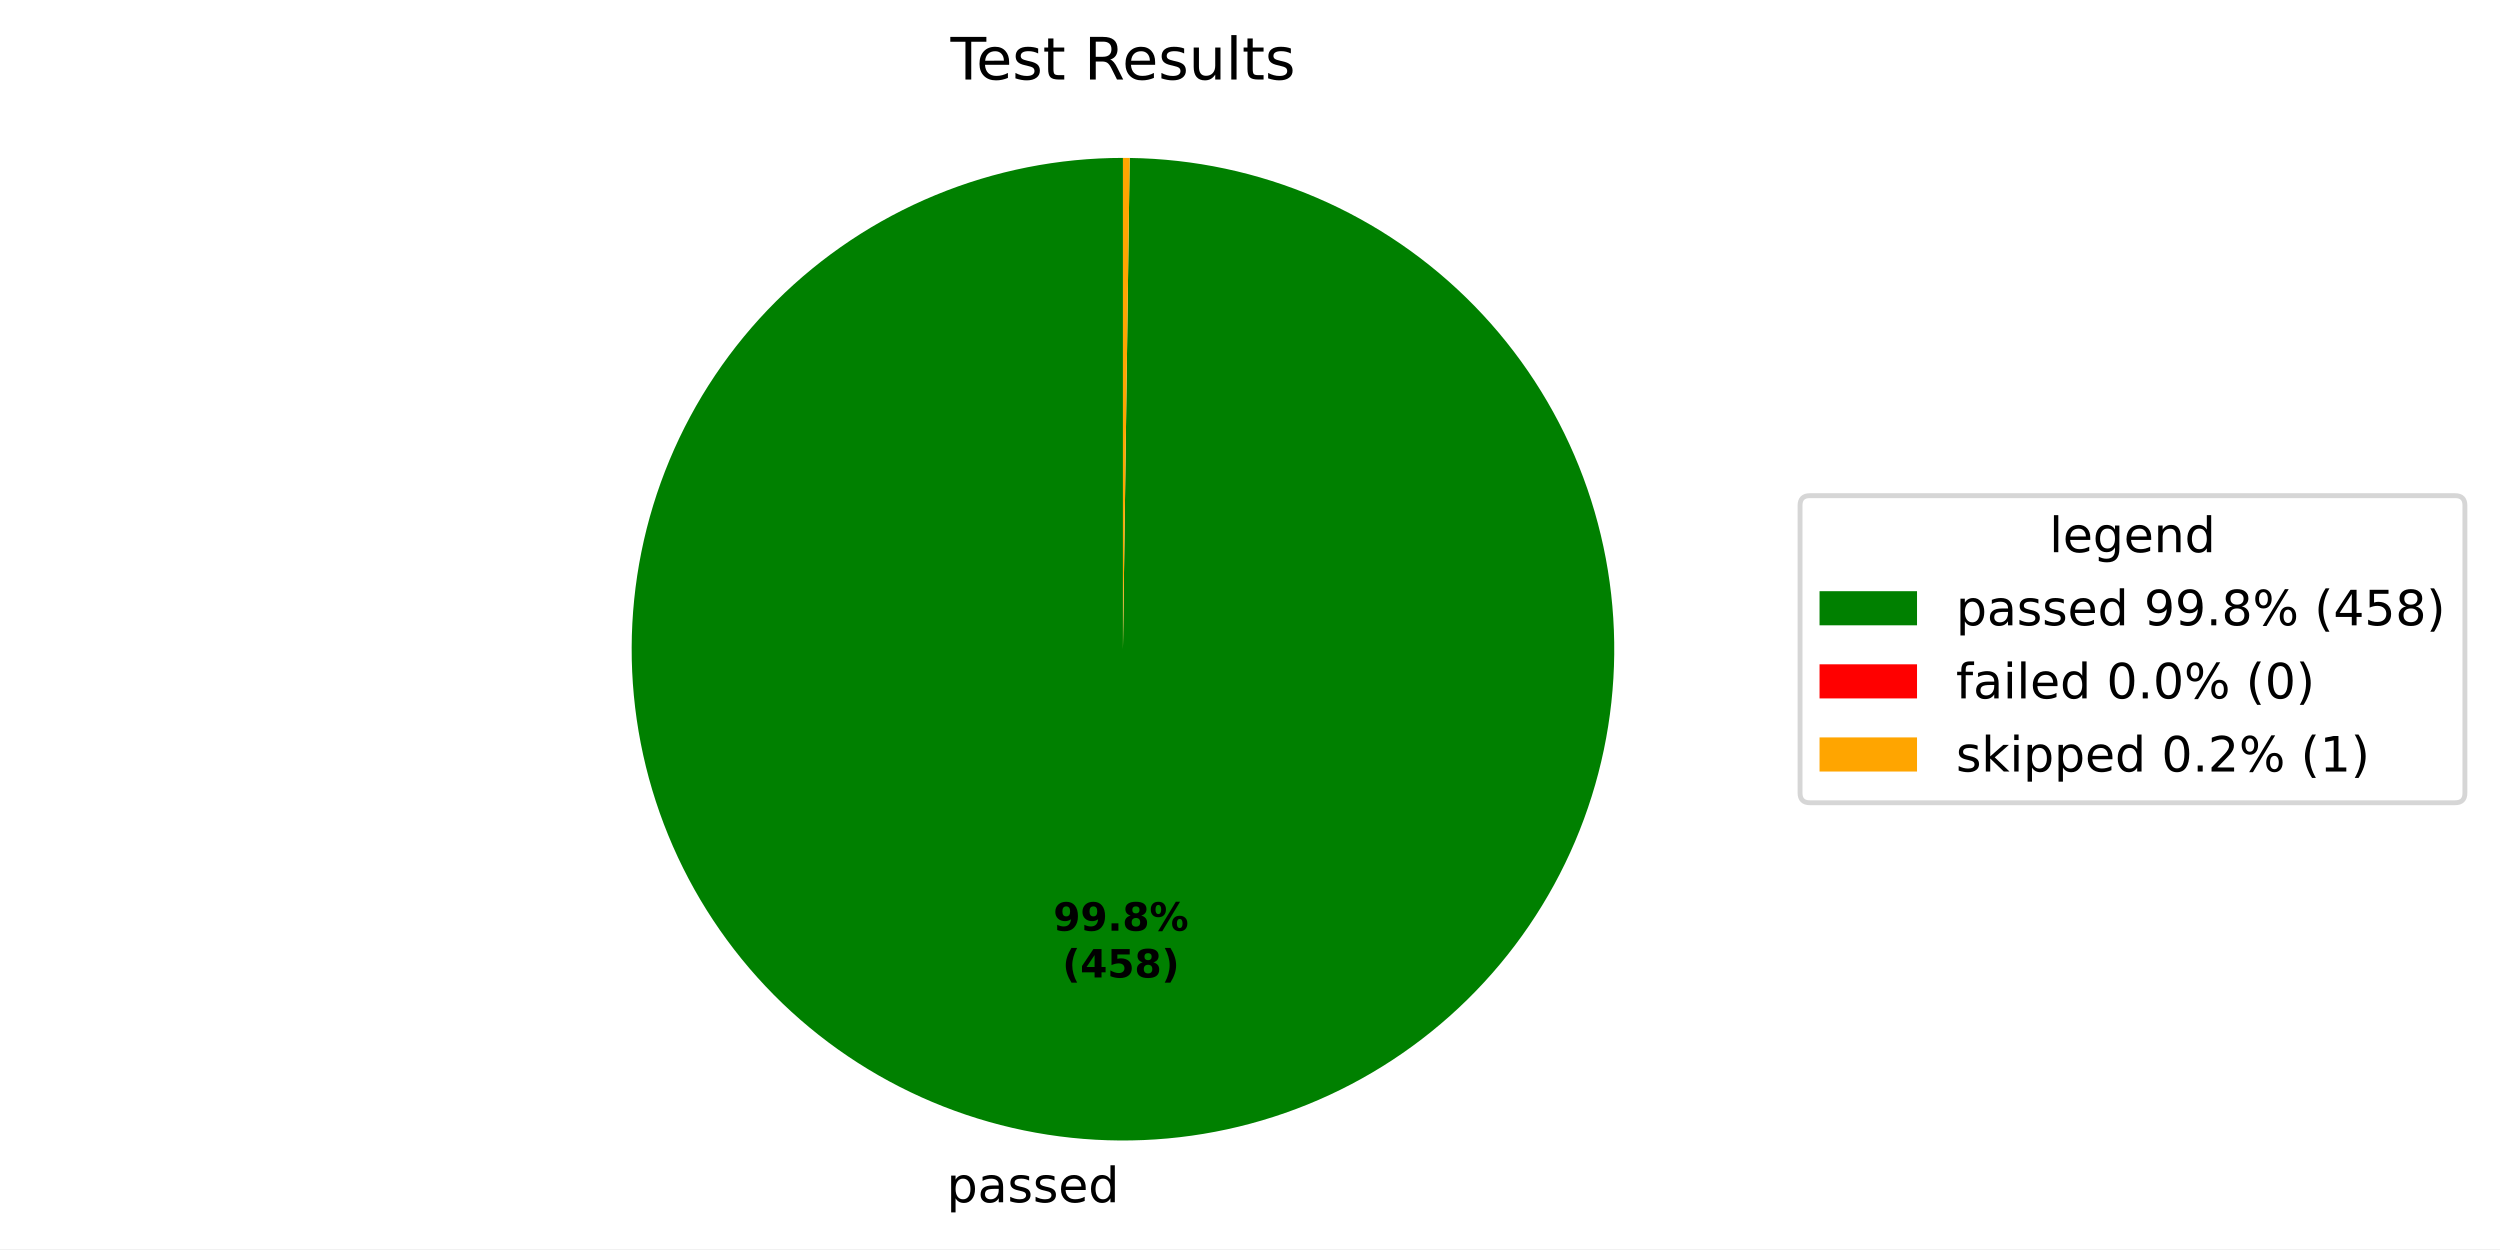
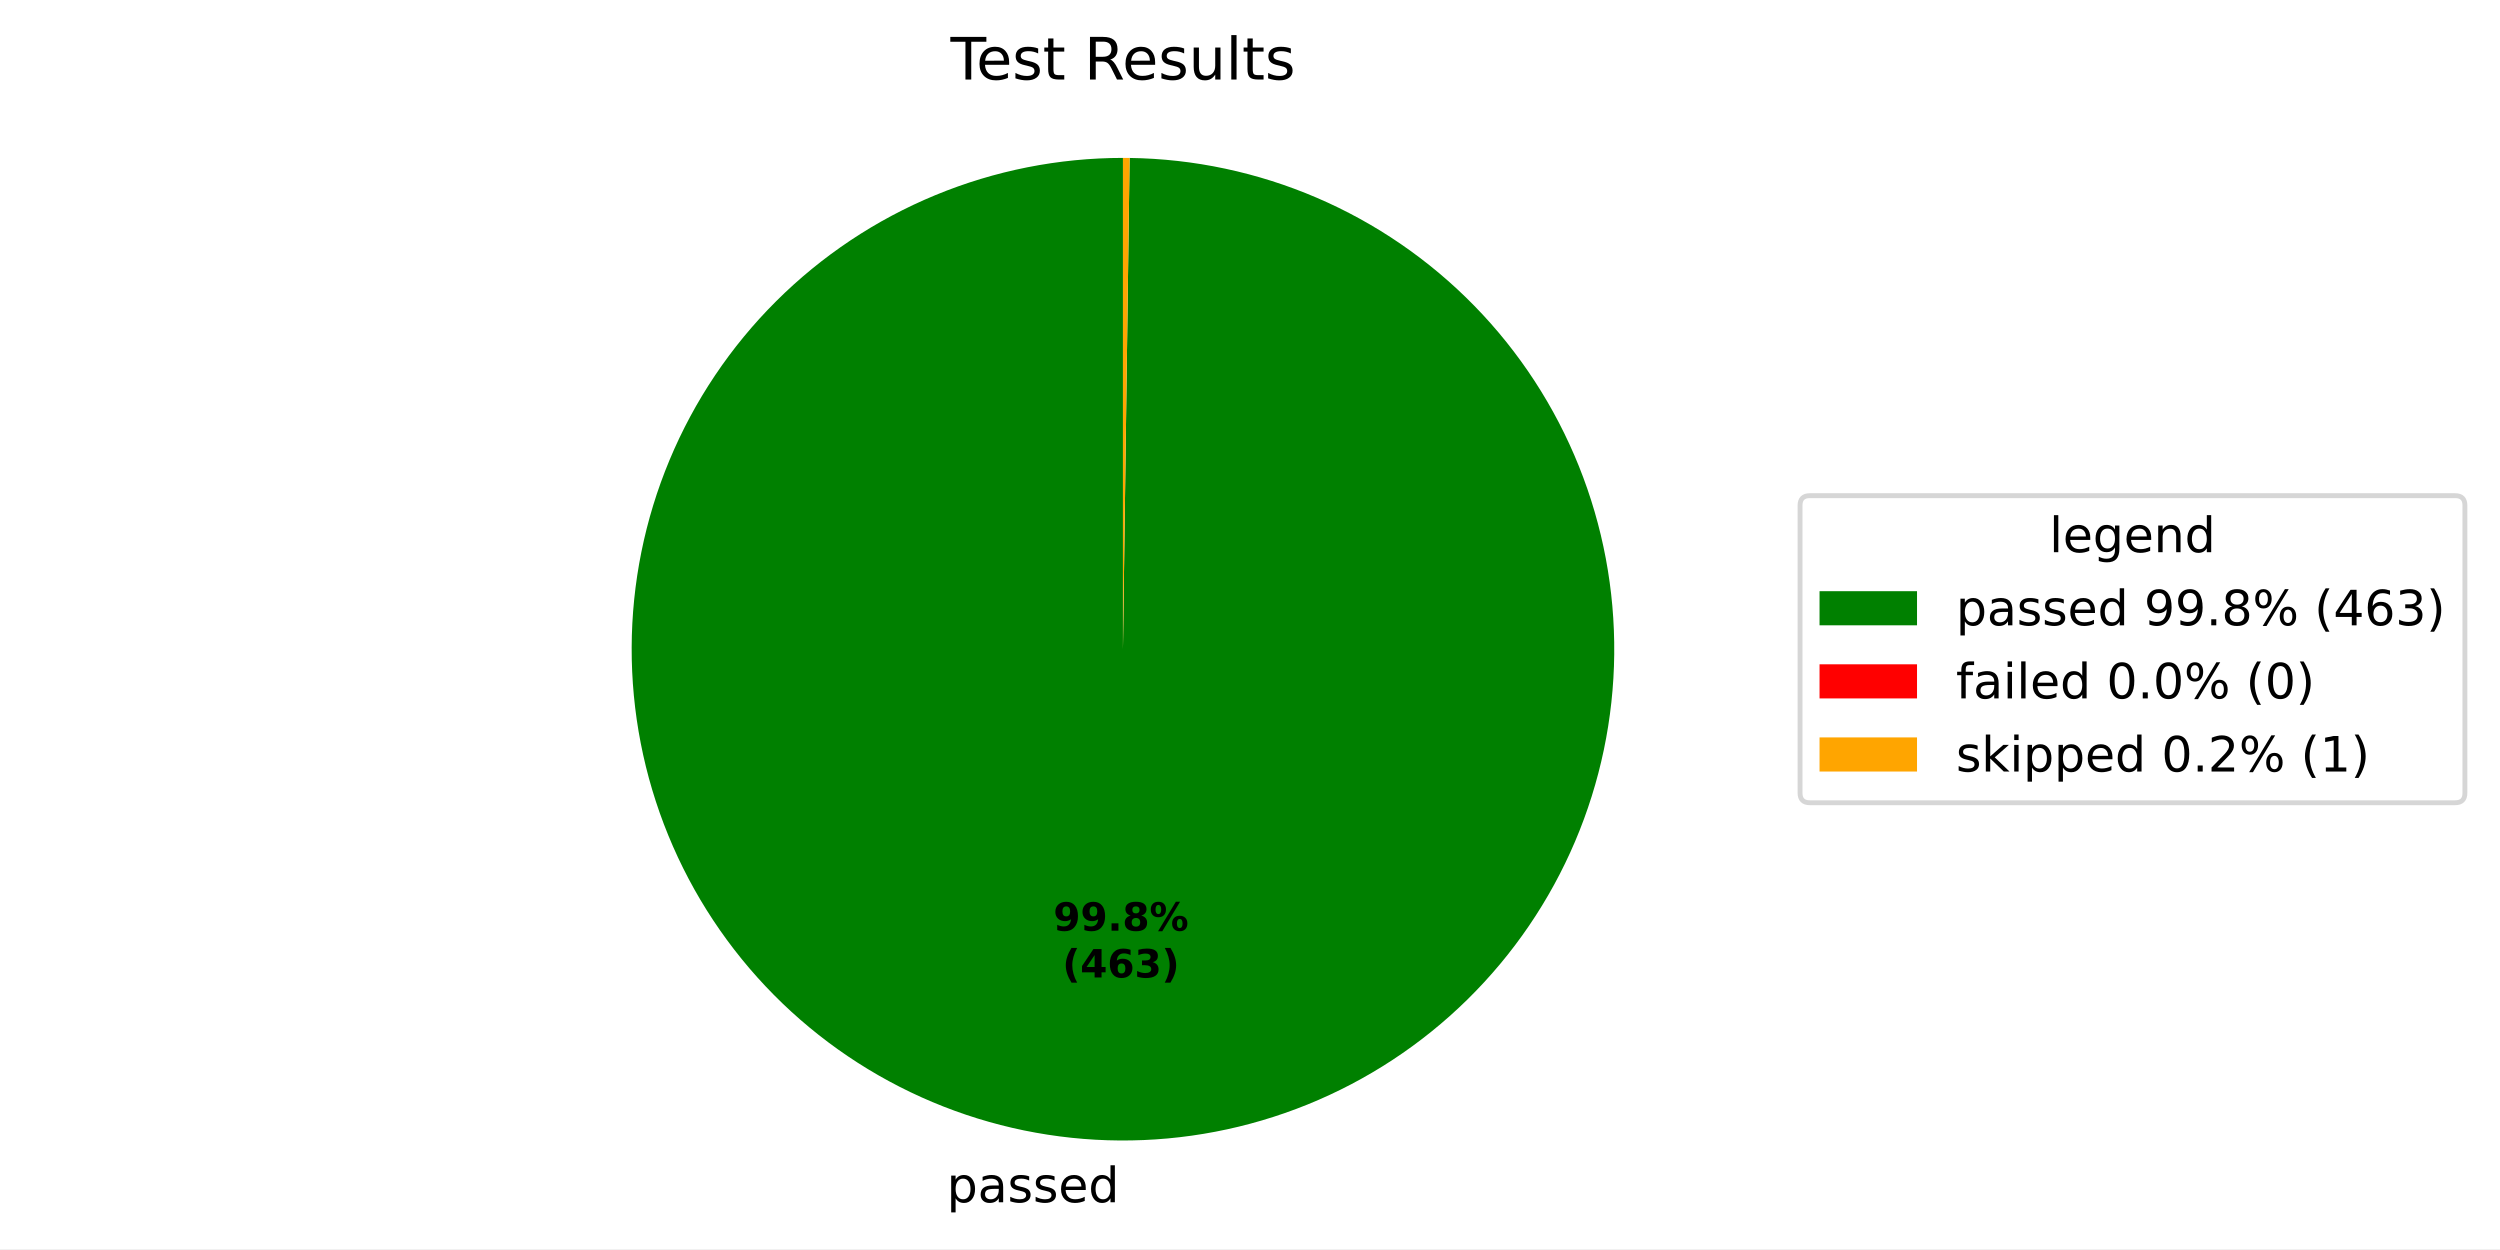
<svg xmlns="http://www.w3.org/2000/svg" xmlns:xlink="http://www.w3.org/1999/xlink" width="512.931pt" height="256.276pt" viewBox="0 0 512.931 256.276" version="1.1">
  <defs>
    <style type="text/css">*{stroke-linejoin: round; stroke-linecap: butt}</style>
  </defs>
  <g id="figure_1">
    <g id="patch_1">
      <path d="M 0 256.276  L 512.931 256.276  L 512.931 0  L 0 0  z " style="fill: #ffffff" />
    </g>
    <g id="axes_1">
      <g id="patch_2">
-         <path d="M 230.4 32.398  C 217.192 32.398 204.112 34.994 191.905 40.038  C 179.698 45.082 168.601 52.476 159.246 61.8  C 149.89 71.123 142.458 82.195 137.372 94.385  C 132.287 106.574 129.646 119.645 129.601 132.853  C 129.555 146.061 132.107 159.15 137.109 171.374  C 142.111 183.598 149.467 194.72 158.759 204.108  C 168.05 213.495 179.096 220.965 191.268 226.092  C 203.441 231.22 216.502 233.905 229.71 233.996  C 242.918 234.086 256.015 231.58 268.256 226.619  C 280.497 221.659 291.645 214.341 301.064 205.082  C 310.483 195.823 317.991 184.802 323.16 172.647  C 328.329 160.493 331.059 147.44 331.195 134.233  C 331.33 121.026 328.869 107.92 323.95 95.662  C 319.032 83.404 311.752 72.231 302.525 62.781  C 293.298 53.33 282.303 45.784 270.166 40.574  C 258.03 35.363 244.986 32.588 231.78 32.408  L 230.4 133.198  z " style="fill: #008000" />
+         <path d="M 230.4 32.398  C 217.192 32.398 204.111 34.994 191.904 40.038  C 179.697 45.083 168.6 52.477 159.244 61.801  C 149.889 71.125 142.457 82.197 137.371 94.387  C 132.286 106.577 129.645 119.649 129.601 132.857  C 129.556 146.065 132.108 159.154 137.111 171.378  C 142.113 183.602 149.471 194.725 158.763 204.112  C 168.055 213.499 179.102 220.968 191.274 226.095  C 203.447 231.222 216.51 233.906 229.718 233.996  C 242.925 234.085 256.023 231.578 268.264 226.616  C 280.505 221.655 291.652 214.335 301.071 205.075  C 310.489 195.815 317.996 184.793 323.164 172.638  C 328.332 160.483 331.061 147.429 331.195 134.222  C 331.329 121.014 328.866 107.908 323.946 95.651  C 319.026 83.393 311.744 72.221 302.516 62.771  C 293.288 53.322 282.291 45.777 270.154 40.568  C 258.016 35.359 244.972 32.586 231.765 32.407  L 230.4 133.198  z " style="fill: #008000" />
      </g>
      <g id="patch_3">
-         <path d="M 231.78 32.408  C 231.78 32.408 231.78 32.408 231.78 32.408  L 230.4 133.198  z " style="fill: #ff0000" />
+         <path d="M 231.765 32.407  C 231.765 32.407 231.765 32.407 231.765 32.407  L 230.4 133.198  z " style="fill: #ff0000" />
      </g>
      <g id="patch_4">
-         <path d="M 231.78 32.408  C 231.55 32.404 231.32 32.402 231.09 32.4  C 230.86 32.399 230.63 32.398 230.4 32.398  L 230.4 133.198  z " style="fill: #ffa500" />
+         <path d="M 231.765 32.407  C 231.537 32.404 231.31 32.402 231.082 32.4  C 230.855 32.399 230.627 32.398 230.4 32.398  L 230.4 133.198  z " style="fill: #ffa500" />
      </g>
      <g id="matplotlib.axis_1" />
      <g id="matplotlib.axis_2" />
      <g id="text_1">
-         <g transform="translate(194.2442 246.6736) scale(0.1 -0.1)">
+         <g transform="translate(194.2524 246.6736) scale(0.1 -0.1)">
          <defs>
            <path id="DejaVuSans-53" d="M 1159 525  L 1159 -1331  L 581 -1331  L 581 3500  L 1159 3500  L 1159 2969  Q 1341 3281 1617 3432  Q 1894 3584 2278 3584  Q 2916 3584 3314 3078  Q 3713 2572 3713 1747  Q 3713 922 3314 415  Q 2916 -91 2278 -91  Q 1894 -91 1617 61  Q 1341 213 1159 525  z M 3116 1747  Q 3116 2381 2855 2742  Q 2594 3103 2138 3103  Q 1681 3103 1420 2742  Q 1159 2381 1159 1747  Q 1159 1113 1420 752  Q 1681 391 2138 391  Q 2594 391 2855 752  Q 3116 1113 3116 1747  z " transform="scale(0.015625)" />
            <path id="DejaVuSans-44" d="M 2194 1759  Q 1497 1759 1228 1600  Q 959 1441 959 1056  Q 959 750 1161 570  Q 1363 391 1709 391  Q 2188 391 2477 730  Q 2766 1069 2766 1631  L 2766 1759  L 2194 1759  z M 3341 1997  L 3341 0  L 2766 0  L 2766 531  Q 2569 213 2275 61  Q 1981 -91 1556 -91  Q 1019 -91 701 211  Q 384 513 384 1019  Q 384 1609 779 1909  Q 1175 2209 1959 2209  L 2766 2209  L 2766 2266  Q 2766 2663 2505 2880  Q 2244 3097 1772 3097  Q 1472 3097 1187 3025  Q 903 2953 641 2809  L 641 3341  Q 956 3463 1253 3523  Q 1550 3584 1831 3584  Q 2591 3584 2966 3190  Q 3341 2797 3341 1997  z " transform="scale(0.015625)" />
            <path id="DejaVuSans-56" d="M 2834 3397  L 2834 2853  Q 2591 2978 2328 3040  Q 2066 3103 1784 3103  Q 1356 3103 1142 2972  Q 928 2841 928 2578  Q 928 2378 1081 2264  Q 1234 2150 1697 2047  L 1894 2003  Q 2506 1872 2764 1633  Q 3022 1394 3022 966  Q 3022 478 2636 193  Q 2250 -91 1575 -91  Q 1294 -91 989 -36  Q 684 19 347 128  L 347 722  Q 666 556 975 473  Q 1284 391 1588 391  Q 1994 391 2212 530  Q 2431 669 2431 922  Q 2431 1156 2273 1281  Q 2116 1406 1581 1522  L 1381 1569  Q 847 1681 609 1914  Q 372 2147 372 2553  Q 372 3047 722 3315  Q 1072 3584 1716 3584  Q 2034 3584 2315 3537  Q 2597 3491 2834 3397  z " transform="scale(0.015625)" />
            <path id="DejaVuSans-48" d="M 3597 1894  L 3597 1613  L 953 1613  Q 991 1019 1311 708  Q 1631 397 2203 397  Q 2534 397 2845 478  Q 3156 559 3463 722  L 3463 178  Q 3153 47 2828 -22  Q 2503 -91 2169 -91  Q 1331 -91 842 396  Q 353 884 353 1716  Q 353 2575 817 3079  Q 1281 3584 2069 3584  Q 2775 3584 3186 3129  Q 3597 2675 3597 1894  z M 3022 2063  Q 3016 2534 2758 2815  Q 2500 3097 2075 3097  Q 1594 3097 1305 2825  Q 1016 2553 972 2059  L 3022 2063  z " transform="scale(0.015625)" />
            <path id="DejaVuSans-47" d="M 2906 2969  L 2906 4863  L 3481 4863  L 3481 0  L 2906 0  L 2906 525  Q 2725 213 2448 61  Q 2172 -91 1784 -91  Q 1150 -91 751 415  Q 353 922 353 1747  Q 353 2572 751 3078  Q 1150 3584 1784 3584  Q 2172 3584 2448 3432  Q 2725 3281 2906 2969  z M 947 1747  Q 947 1113 1208 752  Q 1469 391 1925 391  Q 2381 391 2643 752  Q 2906 1113 2906 1747  Q 2906 2381 2643 2742  Q 2381 3103 1925 3103  Q 1469 3103 1208 2742  Q 947 2381 947 1747  z " transform="scale(0.015625)" />
          </defs>
          <use xlink:href="#DejaVuSans-53" />
          <use xlink:href="#DejaVuSans-44" transform="translate(63.48438 0)" />
          <use xlink:href="#DejaVuSans-56" transform="translate(124.7656 0)" />
          <use xlink:href="#DejaVuSans-56" transform="translate(176.8594 0)" />
          <use xlink:href="#DejaVuSans-48" transform="translate(228.9531 0)" />
          <use xlink:href="#DejaVuSans-47" transform="translate(290.4844 0)" />
        </g>
      </g>
      <g id="text_2">
-         <g transform="translate(216.1092 190.9541) scale(0.08 -0.08)">
+         <g transform="translate(216.1136 190.9541) scale(0.08 -0.08)">
          <defs>
            <path id="DejaVuSans-Bold-1c" d="M 641 103  L 641 966  Q 928 831 1190 764  Q 1453 697 1709 697  Q 2247 697 2547 995  Q 2847 1294 2900 1881  Q 2688 1725 2447 1647  Q 2206 1569 1925 1569  Q 1209 1569 770 1986  Q 331 2403 331 3084  Q 331 3838 820 4291  Q 1309 4744 2131 4744  Q 3044 4744 3544 4128  Q 4044 3513 4044 2388  Q 4044 1231 3459 570  Q 2875 -91 1856 -91  Q 1528 -91 1228 -42  Q 928 6 641 103  z M 2125 2350  Q 2441 2350 2600 2554  Q 2759 2759 2759 3169  Q 2759 3575 2600 3781  Q 2441 3988 2125 3988  Q 1809 3988 1650 3781  Q 1491 3575 1491 3169  Q 1491 2759 1650 2554  Q 1809 2350 2125 2350  z " transform="scale(0.015625)" />
            <path id="DejaVuSans-Bold-11" d="M 653 1209  L 1778 1209  L 1778 0  L 653 0  L 653 1209  z " transform="scale(0.015625)" />
            <path id="DejaVuSans-Bold-1b" d="M 2228 2088  Q 1891 2088 1709 1903  Q 1528 1719 1528 1375  Q 1528 1031 1709 848  Q 1891 666 2228 666  Q 2563 666 2741 848  Q 2919 1031 2919 1375  Q 2919 1722 2741 1905  Q 2563 2088 2228 2088  z M 1350 2484  Q 925 2613 709 2878  Q 494 3144 494 3541  Q 494 4131 934 4440  Q 1375 4750 2228 4750  Q 3075 4750 3515 4442  Q 3956 4134 3956 3541  Q 3956 3144 3739 2878  Q 3522 2613 3097 2484  Q 3572 2353 3814 2058  Q 4056 1763 4056 1313  Q 4056 619 3595 264  Q 3134 -91 2228 -91  Q 1319 -91 855 264  Q 391 619 391 1313  Q 391 1763 633 2058  Q 875 2353 1350 2484  z M 1631 3419  Q 1631 3141 1786 2991  Q 1941 2841 2228 2841  Q 2509 2841 2662 2991  Q 2816 3141 2816 3419  Q 2816 3697 2662 3845  Q 2509 3994 2228 3994  Q 1941 3994 1786 3844  Q 1631 3694 1631 3419  z " transform="scale(0.015625)" />
            <path id="DejaVuSans-Bold-8" d="M 4959 1925  Q 4738 1925 4616 1733  Q 4494 1541 4494 1184  Q 4494 825 4614 633  Q 4734 441 4959 441  Q 5184 441 5303 633  Q 5422 825 5422 1184  Q 5422 1541 5301 1733  Q 5181 1925 4959 1925  z M 4959 2450  Q 5541 2450 5875 2112  Q 6209 1775 6209 1184  Q 6209 594 5875 251  Q 5541 -91 4959 -91  Q 4378 -91 4042 251  Q 3706 594 3706 1184  Q 3706 1772 4042 2111  Q 4378 2450 4959 2450  z M 2094 -91  L 1403 -91  L 4319 4750  L 5013 4750  L 2094 -91  z M 1453 4750  Q 2034 4750 2367 4411  Q 2700 4072 2700 3481  Q 2700 2891 2367 2550  Q 2034 2209 1453 2209  Q 872 2209 539 2550  Q 206 2891 206 3481  Q 206 4072 539 4411  Q 872 4750 1453 4750  z M 1453 4225  Q 1228 4225 1106 4031  Q 984 3838 984 3481  Q 984 3122 1106 2926  Q 1228 2731 1453 2731  Q 1678 2731 1798 2926  Q 1919 3122 1919 3481  Q 1919 3838 1797 4031  Q 1675 4225 1453 4225  z " transform="scale(0.015625)" />
          </defs>
          <use xlink:href="#DejaVuSans-Bold-1c" />
          <use xlink:href="#DejaVuSans-Bold-1c" transform="translate(69.57812 0)" />
          <use xlink:href="#DejaVuSans-Bold-11" transform="translate(139.1562 0)" />
          <use xlink:href="#DejaVuSans-Bold-1b" transform="translate(177.1406 0)" />
          <use xlink:href="#DejaVuSans-Bold-8" transform="translate(246.7188 0)" />
        </g>
-         <g transform="translate(217.9804 200.5556) scale(0.08 -0.08)">
+         <g transform="translate(217.9849 200.5556) scale(0.08 -0.08)">
          <defs>
            <path id="DejaVuSans-Bold-b" d="M 2413 -844  L 1484 -844  Q 1006 -72 778 623  Q 550 1319 550 2003  Q 550 2688 779 3389  Q 1009 4091 1484 4856  L 2413 4856  Q 2013 4116 1813 3408  Q 1613 2700 1613 2009  Q 1613 1319 1811 609  Q 2009 -100 2413 -844  z " transform="scale(0.015625)" />
            <path id="DejaVuSans-Bold-17" d="M 2356 3675  L 1038 1722  L 2356 1722  L 2356 3675  z M 2156 4666  L 3494 4666  L 3494 1722  L 4159 1722  L 4159 850  L 3494 850  L 3494 0  L 2356 0  L 2356 850  L 288 850  L 288 1881  L 2156 4666  z " transform="scale(0.015625)" />
-             <path id="DejaVuSans-Bold-18" d="M 678 4666  L 3669 4666  L 3669 3781  L 1638 3781  L 1638 3059  Q 1775 3097 1914 3117  Q 2053 3138 2203 3138  Q 3056 3138 3531 2711  Q 4006 2284 4006 1522  Q 4006 766 3489 337  Q 2972 -91 2053 -91  Q 1656 -91 1267 -14  Q 878 63 494 219  L 494 1166  Q 875 947 1217 837  Q 1559 728 1863 728  Q 2300 728 2551 942  Q 2803 1156 2803 1522  Q 2803 1891 2551 2103  Q 2300 2316 1863 2316  Q 1603 2316 1309 2248  Q 1016 2181 678 2041  L 678 4666  z " transform="scale(0.015625)" />
+             <path id="DejaVuSans-Bold-19" d="M 2316 2303  Q 2000 2303 1842 2098  Q 1684 1894 1684 1484  Q 1684 1075 1842 870  Q 2000 666 2316 666  Q 2634 666 2792 870  Q 2950 1075 2950 1484  Q 2950 1894 2792 2098  Q 2634 2303 2316 2303  z M 3803 4544  L 3803 3681  Q 3506 3822 3243 3889  Q 2981 3956 2731 3956  Q 2194 3956 1894 3657  Q 1594 3359 1544 2772  Q 1750 2925 1990 3001  Q 2231 3078 2516 3078  Q 3231 3078 3670 2659  Q 4109 2241 4109 1563  Q 4109 813 3618 361  Q 3128 -91 2303 -91  Q 1394 -91 895 523  Q 397 1138 397 2266  Q 397 3422 980 4083  Q 1563 4744 2578 4744  Q 2900 4744 3203 4694  Q 3506 4644 3803 4544  z " transform="scale(0.015625)" />
+             <path id="DejaVuSans-Bold-16" d="M 2981 2516  Q 3453 2394 3698 2092  Q 3944 1791 3944 1325  Q 3944 631 3412 270  Q 2881 -91 1863 -91  Q 1503 -91 1142 -33  Q 781 25 428 141  L 428 1069  Q 766 900 1098 814  Q 1431 728 1753 728  Q 2231 728 2486 893  Q 2741 1059 2741 1369  Q 2741 1688 2480 1852  Q 2219 2016 1709 2016  L 1228 2016  L 1228 2791  L 1734 2791  Q 2188 2791 2409 2933  Q 2631 3075 2631 3366  Q 2631 3634 2415 3781  Q 2200 3928 1806 3928  Q 1516 3928 1219 3862  Q 922 3797 628 3669  L 628 4550  Q 984 4650 1334 4700  Q 1684 4750 2022 4750  Q 2931 4750 3382 4451  Q 3834 4153 3834 3553  Q 3834 3144 3618 2883  Q 3403 2622 2981 2516  z " transform="scale(0.015625)" />
            <path id="DejaVuSans-Bold-c" d="M 513 -844  Q 913 -100 1113 609  Q 1313 1319 1313 2009  Q 1313 2700 1113 3408  Q 913 4116 513 4856  L 1441 4856  Q 1916 4091 2145 3389  Q 2375 2688 2375 2003  Q 2375 1319 2147 623  Q 1919 -72 1441 -844  L 513 -844  z " transform="scale(0.015625)" />
          </defs>
          <use xlink:href="#DejaVuSans-Bold-b" />
          <use xlink:href="#DejaVuSans-Bold-17" transform="translate(45.70312 0)" />
-           <use xlink:href="#DejaVuSans-Bold-18" transform="translate(115.2812 0)" />
-           <use xlink:href="#DejaVuSans-Bold-1b" transform="translate(184.8594 0)" />
+           <use xlink:href="#DejaVuSans-Bold-19" transform="translate(115.2812 0)" />
+           <use xlink:href="#DejaVuSans-Bold-16" transform="translate(184.8594 0)" />
          <use xlink:href="#DejaVuSans-Bold-c" transform="translate(254.4375 0)" />
        </g>
      </g>
      <g id="text_3">
        <g transform="translate(195.0131 16.31812) scale(0.12 -0.12)">
          <defs>
            <path id="DejaVuSans-37" d="M -19 4666  L 3928 4666  L 3928 4134  L 2272 4134  L 2272 0  L 1638 0  L 1638 4134  L -19 4134  L -19 4666  z " transform="scale(0.015625)" />
            <path id="DejaVuSans-57" d="M 1172 4494  L 1172 3500  L 2356 3500  L 2356 3053  L 1172 3053  L 1172 1153  Q 1172 725 1289 603  Q 1406 481 1766 481  L 2356 481  L 2356 0  L 1766 0  Q 1100 0 847 248  Q 594 497 594 1153  L 594 3053  L 172 3053  L 172 3500  L 594 3500  L 594 4494  L 1172 4494  z " transform="scale(0.015625)" />
            <path id="DejaVuSans-3" transform="scale(0.015625)" />
            <path id="DejaVuSans-35" d="M 2841 2188  Q 3044 2119 3236 1894  Q 3428 1669 3622 1275  L 4263 0  L 3584 0  L 2988 1197  Q 2756 1666 2539 1819  Q 2322 1972 1947 1972  L 1259 1972  L 1259 0  L 628 0  L 628 4666  L 2053 4666  Q 2853 4666 3247 4331  Q 3641 3997 3641 3322  Q 3641 2881 3436 2590  Q 3231 2300 2841 2188  z M 1259 4147  L 1259 2491  L 2053 2491  Q 2509 2491 2742 2702  Q 2975 2913 2975 3322  Q 2975 3731 2742 3939  Q 2509 4147 2053 4147  L 1259 4147  z " transform="scale(0.015625)" />
            <path id="DejaVuSans-58" d="M 544 1381  L 544 3500  L 1119 3500  L 1119 1403  Q 1119 906 1312 657  Q 1506 409 1894 409  Q 2359 409 2629 706  Q 2900 1003 2900 1516  L 2900 3500  L 3475 3500  L 3475 0  L 2900 0  L 2900 538  Q 2691 219 2414 64  Q 2138 -91 1772 -91  Q 1169 -91 856 284  Q 544 659 544 1381  z M 1991 3584  L 1991 3584  z " transform="scale(0.015625)" />
            <path id="DejaVuSans-4f" d="M 603 4863  L 1178 4863  L 1178 0  L 603 0  L 603 4863  z " transform="scale(0.015625)" />
          </defs>
          <use xlink:href="#DejaVuSans-37" />
          <use xlink:href="#DejaVuSans-48" transform="translate(44.09375 0)" />
          <use xlink:href="#DejaVuSans-56" transform="translate(105.625 0)" />
          <use xlink:href="#DejaVuSans-57" transform="translate(157.7188 0)" />
          <use xlink:href="#DejaVuSans-3" transform="translate(196.9219 0)" />
          <use xlink:href="#DejaVuSans-35" transform="translate(228.7031 0)" />
          <use xlink:href="#DejaVuSans-48" transform="translate(293.7031 0)" />
          <use xlink:href="#DejaVuSans-56" transform="translate(355.2344 0)" />
          <use xlink:href="#DejaVuSans-58" transform="translate(407.3281 0)" />
          <use xlink:href="#DejaVuSans-4f" transform="translate(470.7031 0)" />
          <use xlink:href="#DejaVuSans-57" transform="translate(498.4844 0)" />
          <use xlink:href="#DejaVuSans-56" transform="translate(537.6875 0)" />
        </g>
      </g>
      <g id="legend_1">
        <g id="patch_5">
          <path d="M 371.32 164.7  L 503.731 164.7  Q 505.731 164.7 505.731 162.7  L 505.731 103.697  Q 505.731 101.697 503.731 101.697  L 371.32 101.697  Q 369.32 101.697 369.32 103.697  L 369.32 162.7  Q 369.32 164.7 371.32 164.7  z " style="fill: #ffffff; opacity: 0.8; stroke: #cccccc; stroke-linejoin: miter" />
        </g>
        <g id="text_4">
          <g transform="translate(420.4661 113.295) scale(0.1 -0.1)">
            <defs>
              <path id="DejaVuSans-4a" d="M 2906 1791  Q 2906 2416 2648 2759  Q 2391 3103 1925 3103  Q 1463 3103 1205 2759  Q 947 2416 947 1791  Q 947 1169 1205 825  Q 1463 481 1925 481  Q 2391 481 2648 825  Q 2906 1169 2906 1791  z M 3481 434  Q 3481 -459 3084 -895  Q 2688 -1331 1869 -1331  Q 1566 -1331 1297 -1286  Q 1028 -1241 775 -1147  L 775 -588  Q 1028 -725 1275 -790  Q 1522 -856 1778 -856  Q 2344 -856 2625 -561  Q 2906 -266 2906 331  L 2906 616  Q 2728 306 2450 153  Q 2172 0 1784 0  Q 1141 0 747 490  Q 353 981 353 1791  Q 353 2603 747 3093  Q 1141 3584 1784 3584  Q 2172 3584 2450 3431  Q 2728 3278 2906 2969  L 2906 3500  L 3481 3500  L 3481 434  z " transform="scale(0.015625)" />
              <path id="DejaVuSans-51" d="M 3513 2113  L 3513 0  L 2938 0  L 2938 2094  Q 2938 2591 2744 2837  Q 2550 3084 2163 3084  Q 1697 3084 1428 2787  Q 1159 2491 1159 1978  L 1159 0  L 581 0  L 581 3500  L 1159 3500  L 1159 2956  Q 1366 3272 1645 3428  Q 1925 3584 2291 3584  Q 2894 3584 3203 3211  Q 3513 2838 3513 2113  z " transform="scale(0.015625)" />
            </defs>
            <use xlink:href="#DejaVuSans-4f" />
            <use xlink:href="#DejaVuSans-48" transform="translate(27.78125 0)" />
            <use xlink:href="#DejaVuSans-4a" transform="translate(89.3125 0)" />
            <use xlink:href="#DejaVuSans-48" transform="translate(152.7969 0)" />
            <use xlink:href="#DejaVuSans-51" transform="translate(214.3281 0)" />
            <use xlink:href="#DejaVuSans-47" transform="translate(277.7031 0)" />
          </g>
        </g>
        <g id="patch_6">
          <path d="M 373.32 128.296  L 393.32 128.296  L 393.32 121.296  L 373.32 121.296  z " style="fill: #008000" />
        </g>
        <g id="text_5">
          <g transform="translate(401.32 128.2958) scale(0.1 -0.1)">
            <defs>
              <path id="DejaVuSans-1c" d="M 703 97  L 703 672  Q 941 559 1184 500  Q 1428 441 1663 441  Q 2288 441 2617 861  Q 2947 1281 2994 2138  Q 2813 1869 2534 1725  Q 2256 1581 1919 1581  Q 1219 1581 811 2004  Q 403 2428 403 3163  Q 403 3881 828 4315  Q 1253 4750 1959 4750  Q 2769 4750 3195 4129  Q 3622 3509 3622 2328  Q 3622 1225 3098 567  Q 2575 -91 1691 -91  Q 1453 -91 1209 -44  Q 966 3 703 97  z M 1959 2075  Q 2384 2075 2632 2365  Q 2881 2656 2881 3163  Q 2881 3666 2632 3958  Q 2384 4250 1959 4250  Q 1534 4250 1286 3958  Q 1038 3666 1038 3163  Q 1038 2656 1286 2365  Q 1534 2075 1959 2075  z " transform="scale(0.015625)" />
              <path id="DejaVuSans-11" d="M 684 794  L 1344 794  L 1344 0  L 684 0  L 684 794  z " transform="scale(0.015625)" />
              <path id="DejaVuSans-1b" d="M 2034 2216  Q 1584 2216 1326 1975  Q 1069 1734 1069 1313  Q 1069 891 1326 650  Q 1584 409 2034 409  Q 2484 409 2743 651  Q 3003 894 3003 1313  Q 3003 1734 2745 1975  Q 2488 2216 2034 2216  z M 1403 2484  Q 997 2584 770 2862  Q 544 3141 544 3541  Q 544 4100 942 4425  Q 1341 4750 2034 4750  Q 2731 4750 3128 4425  Q 3525 4100 3525 3541  Q 3525 3141 3298 2862  Q 3072 2584 2669 2484  Q 3125 2378 3379 2068  Q 3634 1759 3634 1313  Q 3634 634 3220 271  Q 2806 -91 2034 -91  Q 1263 -91 848 271  Q 434 634 434 1313  Q 434 1759 690 2068  Q 947 2378 1403 2484  z M 1172 3481  Q 1172 3119 1398 2916  Q 1625 2713 2034 2713  Q 2441 2713 2670 2916  Q 2900 3119 2900 3481  Q 2900 3844 2670 4047  Q 2441 4250 2034 4250  Q 1625 4250 1398 4047  Q 1172 3844 1172 3481  z " transform="scale(0.015625)" />
              <path id="DejaVuSans-8" d="M 4653 2053  Q 4381 2053 4226 1822  Q 4072 1591 4072 1178  Q 4072 772 4226 539  Q 4381 306 4653 306  Q 4919 306 5073 539  Q 5228 772 5228 1178  Q 5228 1588 5073 1820  Q 4919 2053 4653 2053  z M 4653 2450  Q 5147 2450 5437 2106  Q 5728 1763 5728 1178  Q 5728 594 5436 251  Q 5144 -91 4653 -91  Q 4153 -91 3862 251  Q 3572 594 3572 1178  Q 3572 1766 3864 2108  Q 4156 2450 4653 2450  z M 1428 4353  Q 1159 4353 1004 4120  Q 850 3888 850 3481  Q 850 3069 1003 2837  Q 1156 2606 1428 2606  Q 1700 2606 1854 2837  Q 2009 3069 2009 3481  Q 2009 3884 1853 4118  Q 1697 4353 1428 4353  z M 4250 4750  L 4750 4750  L 1831 -91  L 1331 -91  L 4250 4750  z M 1428 4750  Q 1922 4750 2215 4408  Q 2509 4066 2509 3481  Q 2509 2891 2217 2550  Q 1925 2209 1428 2209  Q 931 2209 642 2551  Q 353 2894 353 3481  Q 353 4063 643 4406  Q 934 4750 1428 4750  z " transform="scale(0.015625)" />
              <path id="DejaVuSans-b" d="M 1984 4856  Q 1566 4138 1362 3434  Q 1159 2731 1159 2009  Q 1159 1288 1364 580  Q 1569 -128 1984 -844  L 1484 -844  Q 1016 -109 783 600  Q 550 1309 550 2009  Q 550 2706 781 3412  Q 1013 4119 1484 4856  L 1984 4856  z " transform="scale(0.015625)" />
              <path id="DejaVuSans-17" d="M 2419 4116  L 825 1625  L 2419 1625  L 2419 4116  z M 2253 4666  L 3047 4666  L 3047 1625  L 3713 1625  L 3713 1100  L 3047 1100  L 3047 0  L 2419 0  L 2419 1100  L 313 1100  L 313 1709  L 2253 4666  z " transform="scale(0.015625)" />
-               <path id="DejaVuSans-18" d="M 691 4666  L 3169 4666  L 3169 4134  L 1269 4134  L 1269 2991  Q 1406 3038 1543 3061  Q 1681 3084 1819 3084  Q 2600 3084 3056 2656  Q 3513 2228 3513 1497  Q 3513 744 3044 326  Q 2575 -91 1722 -91  Q 1428 -91 1123 -41  Q 819 9 494 109  L 494 744  Q 775 591 1075 516  Q 1375 441 1709 441  Q 2250 441 2565 725  Q 2881 1009 2881 1497  Q 2881 1984 2565 2268  Q 2250 2553 1709 2553  Q 1456 2553 1204 2497  Q 953 2441 691 2322  L 691 4666  z " transform="scale(0.015625)" />
+               <path id="DejaVuSans-19" d="M 2113 2584  Q 1688 2584 1439 2293  Q 1191 2003 1191 1497  Q 1191 994 1439 701  Q 1688 409 2113 409  Q 2538 409 2786 701  Q 3034 994 3034 1497  Q 3034 2003 2786 2293  Q 2538 2584 2113 2584  z M 3366 4563  L 3366 3988  Q 3128 4100 2886 4159  Q 2644 4219 2406 4219  Q 1781 4219 1451 3797  Q 1122 3375 1075 2522  Q 1259 2794 1537 2939  Q 1816 3084 2150 3084  Q 2853 3084 3261 2657  Q 3669 2231 3669 1497  Q 3669 778 3244 343  Q 2819 -91 2113 -91  Q 1303 -91 875 529  Q 447 1150 447 2328  Q 447 3434 972 4092  Q 1497 4750 2381 4750  Q 2619 4750 2861 4703  Q 3103 4656 3366 4563  z " transform="scale(0.015625)" />
+               <path id="DejaVuSans-16" d="M 2597 2516  Q 3050 2419 3304 2112  Q 3559 1806 3559 1356  Q 3559 666 3084 287  Q 2609 -91 1734 -91  Q 1441 -91 1130 -33  Q 819 25 488 141  L 488 750  Q 750 597 1062 519  Q 1375 441 1716 441  Q 2309 441 2620 675  Q 2931 909 2931 1356  Q 2931 1769 2642 2001  Q 2353 2234 1838 2234  L 1294 2234  L 1294 2753  L 1863 2753  Q 2328 2753 2575 2939  Q 2822 3125 2822 3475  Q 2822 3834 2567 4026  Q 2313 4219 1838 4219  Q 1578 4219 1281 4162  Q 984 4106 628 3988  L 628 4550  Q 988 4650 1302 4700  Q 1616 4750 1894 4750  Q 2613 4750 3031 4423  Q 3450 4097 3450 3541  Q 3450 3153 3228 2886  Q 3006 2619 2597 2516  z " transform="scale(0.015625)" />
              <path id="DejaVuSans-c" d="M 513 4856  L 1013 4856  Q 1481 4119 1714 3412  Q 1947 2706 1947 2009  Q 1947 1309 1714 600  Q 1481 -109 1013 -844  L 513 -844  Q 928 -128 1133 580  Q 1338 1288 1338 2009  Q 1338 2731 1133 3434  Q 928 4138 513 4856  z " transform="scale(0.015625)" />
            </defs>
            <use xlink:href="#DejaVuSans-53" />
            <use xlink:href="#DejaVuSans-44" transform="translate(63.48438 0)" />
            <use xlink:href="#DejaVuSans-56" transform="translate(124.7656 0)" />
            <use xlink:href="#DejaVuSans-56" transform="translate(176.8594 0)" />
            <use xlink:href="#DejaVuSans-48" transform="translate(228.9531 0)" />
            <use xlink:href="#DejaVuSans-47" transform="translate(290.4844 0)" />
            <use xlink:href="#DejaVuSans-3" transform="translate(353.9688 0)" />
            <use xlink:href="#DejaVuSans-1c" transform="translate(385.75 0)" />
            <use xlink:href="#DejaVuSans-1c" transform="translate(449.375 0)" />
            <use xlink:href="#DejaVuSans-11" transform="translate(513 0)" />
            <use xlink:href="#DejaVuSans-1b" transform="translate(544.7812 0)" />
            <use xlink:href="#DejaVuSans-8" transform="translate(608.4062 0)" />
            <use xlink:href="#DejaVuSans-3" transform="translate(703.4219 0)" />
            <use xlink:href="#DejaVuSans-b" transform="translate(735.2031 0)" />
            <use xlink:href="#DejaVuSans-17" transform="translate(774.2188 0)" />
-             <use xlink:href="#DejaVuSans-18" transform="translate(837.8438 0)" />
-             <use xlink:href="#DejaVuSans-1b" transform="translate(901.4688 0)" />
+             <use xlink:href="#DejaVuSans-19" transform="translate(837.8438 0)" />
+             <use xlink:href="#DejaVuSans-16" transform="translate(901.4688 0)" />
            <use xlink:href="#DejaVuSans-c" transform="translate(965.0938 0)" />
          </g>
        </g>
        <g id="patch_7">
          <path d="M 373.32 143.297  L 393.32 143.297  L 393.32 136.297  L 373.32 136.297  z " style="fill: #ff0000" />
        </g>
        <g id="text_6">
          <g transform="translate(401.32 143.2966) scale(0.1 -0.1)">
            <defs>
              <path id="DejaVuSans-49" d="M 2375 4863  L 2375 4384  L 1825 4384  Q 1516 4384 1395 4259  Q 1275 4134 1275 3809  L 1275 3500  L 2222 3500  L 2222 3053  L 1275 3053  L 1275 0  L 697 0  L 697 3053  L 147 3053  L 147 3500  L 697 3500  L 697 3744  Q 697 4328 969 4595  Q 1241 4863 1831 4863  L 2375 4863  z " transform="scale(0.015625)" />
              <path id="DejaVuSans-4c" d="M 603 3500  L 1178 3500  L 1178 0  L 603 0  L 603 3500  z M 603 4863  L 1178 4863  L 1178 4134  L 603 4134  L 603 4863  z " transform="scale(0.015625)" />
              <path id="DejaVuSans-13" d="M 2034 4250  Q 1547 4250 1301 3770  Q 1056 3291 1056 2328  Q 1056 1369 1301 889  Q 1547 409 2034 409  Q 2525 409 2770 889  Q 3016 1369 3016 2328  Q 3016 3291 2770 3770  Q 2525 4250 2034 4250  z M 2034 4750  Q 2819 4750 3233 4129  Q 3647 3509 3647 2328  Q 3647 1150 3233 529  Q 2819 -91 2034 -91  Q 1250 -91 836 529  Q 422 1150 422 2328  Q 422 3509 836 4129  Q 1250 4750 2034 4750  z " transform="scale(0.015625)" />
            </defs>
            <use xlink:href="#DejaVuSans-49" />
            <use xlink:href="#DejaVuSans-44" transform="translate(35.20312 0)" />
            <use xlink:href="#DejaVuSans-4c" transform="translate(96.48438 0)" />
            <use xlink:href="#DejaVuSans-4f" transform="translate(124.2656 0)" />
            <use xlink:href="#DejaVuSans-48" transform="translate(152.0469 0)" />
            <use xlink:href="#DejaVuSans-47" transform="translate(213.5781 0)" />
            <use xlink:href="#DejaVuSans-3" transform="translate(277.0625 0)" />
            <use xlink:href="#DejaVuSans-13" transform="translate(308.8438 0)" />
            <use xlink:href="#DejaVuSans-11" transform="translate(372.4688 0)" />
            <use xlink:href="#DejaVuSans-13" transform="translate(404.25 0)" />
            <use xlink:href="#DejaVuSans-8" transform="translate(467.875 0)" />
            <use xlink:href="#DejaVuSans-3" transform="translate(562.8906 0)" />
            <use xlink:href="#DejaVuSans-b" transform="translate(594.6719 0)" />
            <use xlink:href="#DejaVuSans-13" transform="translate(633.6875 0)" />
            <use xlink:href="#DejaVuSans-c" transform="translate(697.3125 0)" />
          </g>
        </g>
        <g id="patch_8">
          <path d="M 373.32 158.297  L 393.32 158.297  L 393.32 151.297  L 373.32 151.297  z " style="fill: #ffa500" />
        </g>
        <g id="text_7">
          <g transform="translate(401.32 158.2973) scale(0.1 -0.1)">
            <defs>
              <path id="DejaVuSans-4e" d="M 581 4863  L 1159 4863  L 1159 1991  L 2875 3500  L 3609 3500  L 1753 1863  L 3688 0  L 2938 0  L 1159 1709  L 1159 0  L 581 0  L 581 4863  z " transform="scale(0.015625)" />
              <path id="DejaVuSans-15" d="M 1228 531  L 3431 531  L 3431 0  L 469 0  L 469 531  Q 828 903 1448 1529  Q 2069 2156 2228 2338  Q 2531 2678 2651 2914  Q 2772 3150 2772 3378  Q 2772 3750 2511 3984  Q 2250 4219 1831 4219  Q 1534 4219 1204 4116  Q 875 4013 500 3803  L 500 4441  Q 881 4594 1212 4672  Q 1544 4750 1819 4750  Q 2544 4750 2975 4387  Q 3406 4025 3406 3419  Q 3406 3131 3298 2873  Q 3191 2616 2906 2266  Q 2828 2175 2409 1742  Q 1991 1309 1228 531  z " transform="scale(0.015625)" />
              <path id="DejaVuSans-14" d="M 794 531  L 1825 531  L 1825 4091  L 703 3866  L 703 4441  L 1819 4666  L 2450 4666  L 2450 531  L 3481 531  L 3481 0  L 794 0  L 794 531  z " transform="scale(0.015625)" />
            </defs>
            <use xlink:href="#DejaVuSans-56" />
            <use xlink:href="#DejaVuSans-4e" transform="translate(52.09375 0)" />
            <use xlink:href="#DejaVuSans-4c" transform="translate(110 0)" />
            <use xlink:href="#DejaVuSans-53" transform="translate(137.7812 0)" />
            <use xlink:href="#DejaVuSans-53" transform="translate(201.2656 0)" />
            <use xlink:href="#DejaVuSans-48" transform="translate(264.75 0)" />
            <use xlink:href="#DejaVuSans-47" transform="translate(326.2812 0)" />
            <use xlink:href="#DejaVuSans-3" transform="translate(389.7656 0)" />
            <use xlink:href="#DejaVuSans-13" transform="translate(421.5469 0)" />
            <use xlink:href="#DejaVuSans-11" transform="translate(485.1719 0)" />
            <use xlink:href="#DejaVuSans-15" transform="translate(516.9531 0)" />
            <use xlink:href="#DejaVuSans-8" transform="translate(580.5781 0)" />
            <use xlink:href="#DejaVuSans-3" transform="translate(675.5938 0)" />
            <use xlink:href="#DejaVuSans-b" transform="translate(707.375 0)" />
            <use xlink:href="#DejaVuSans-14" transform="translate(746.3906 0)" />
            <use xlink:href="#DejaVuSans-c" transform="translate(810.0156 0)" />
          </g>
        </g>
      </g>
    </g>
  </g>
</svg>
